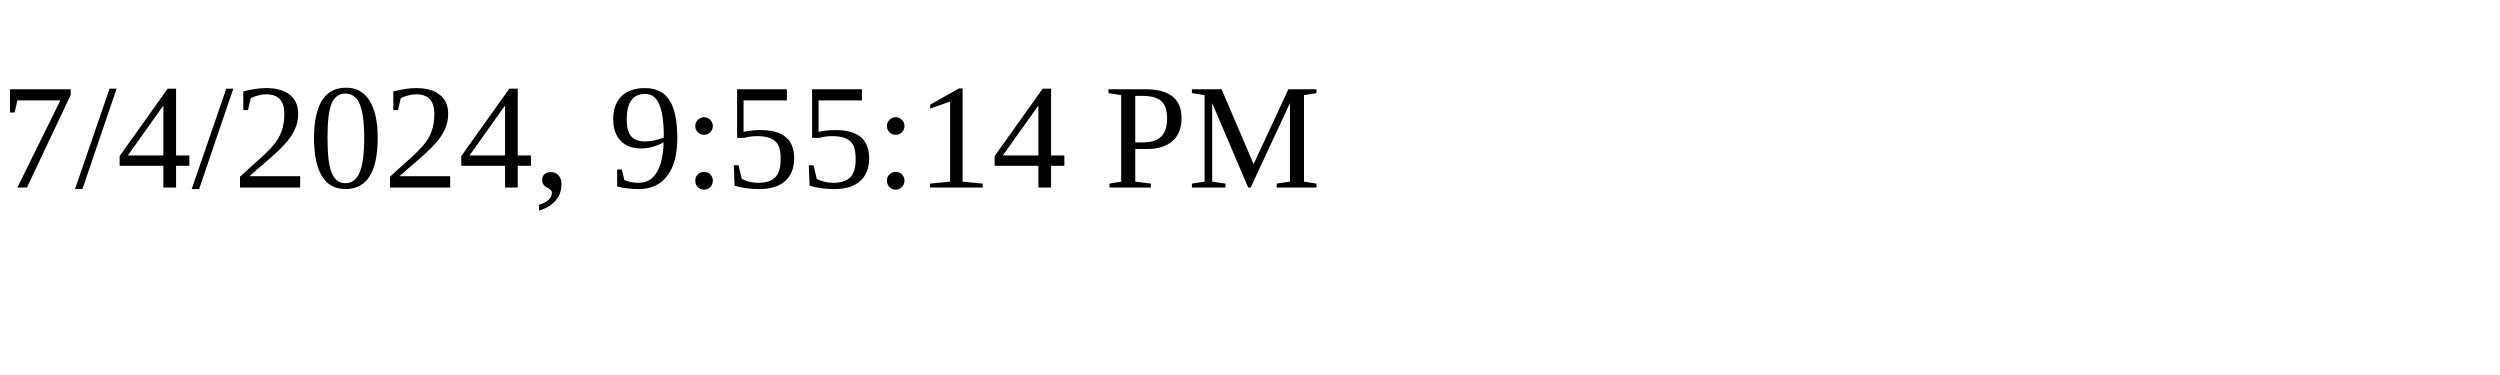
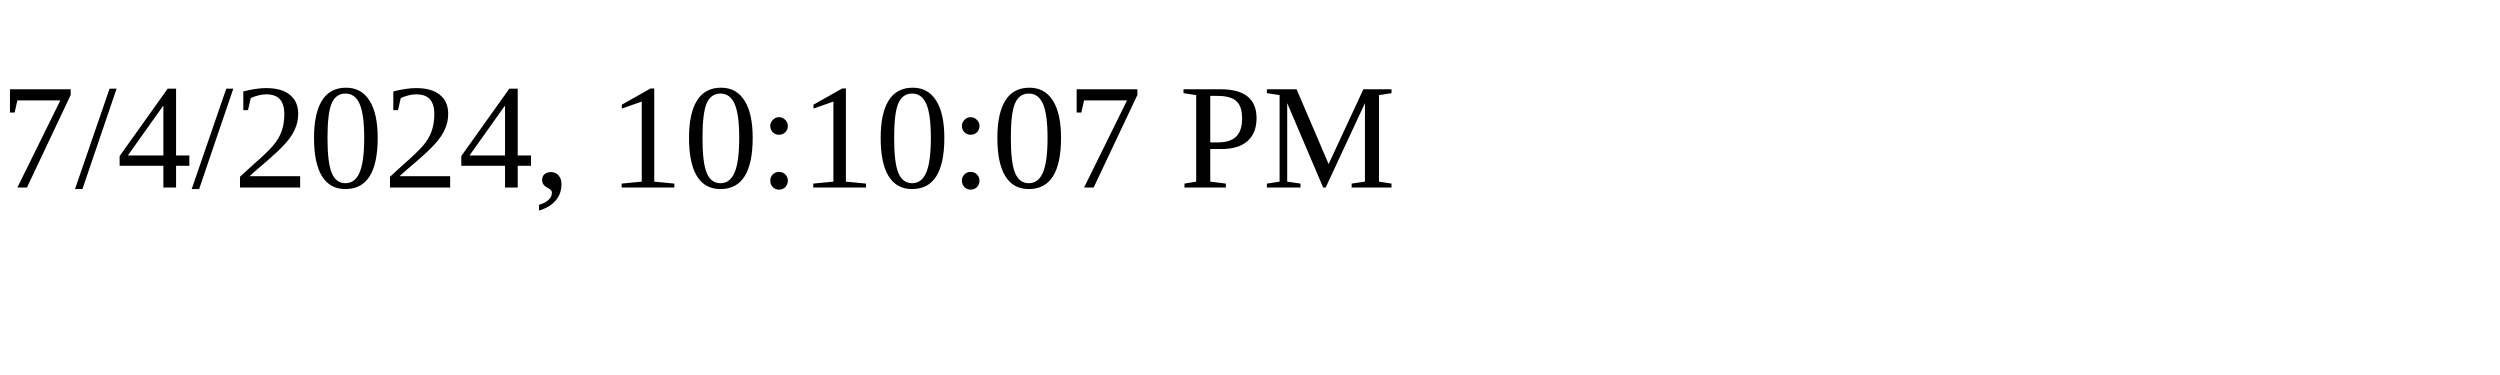
<svg xmlns="http://www.w3.org/2000/svg" height="30" width="200">
-   <text x="0" y="15">7/4/2024, 9:55:14 PM</text>
+   <text x="0" y="15">7/4/2024, 10:10:07 PM</text>
</svg>
